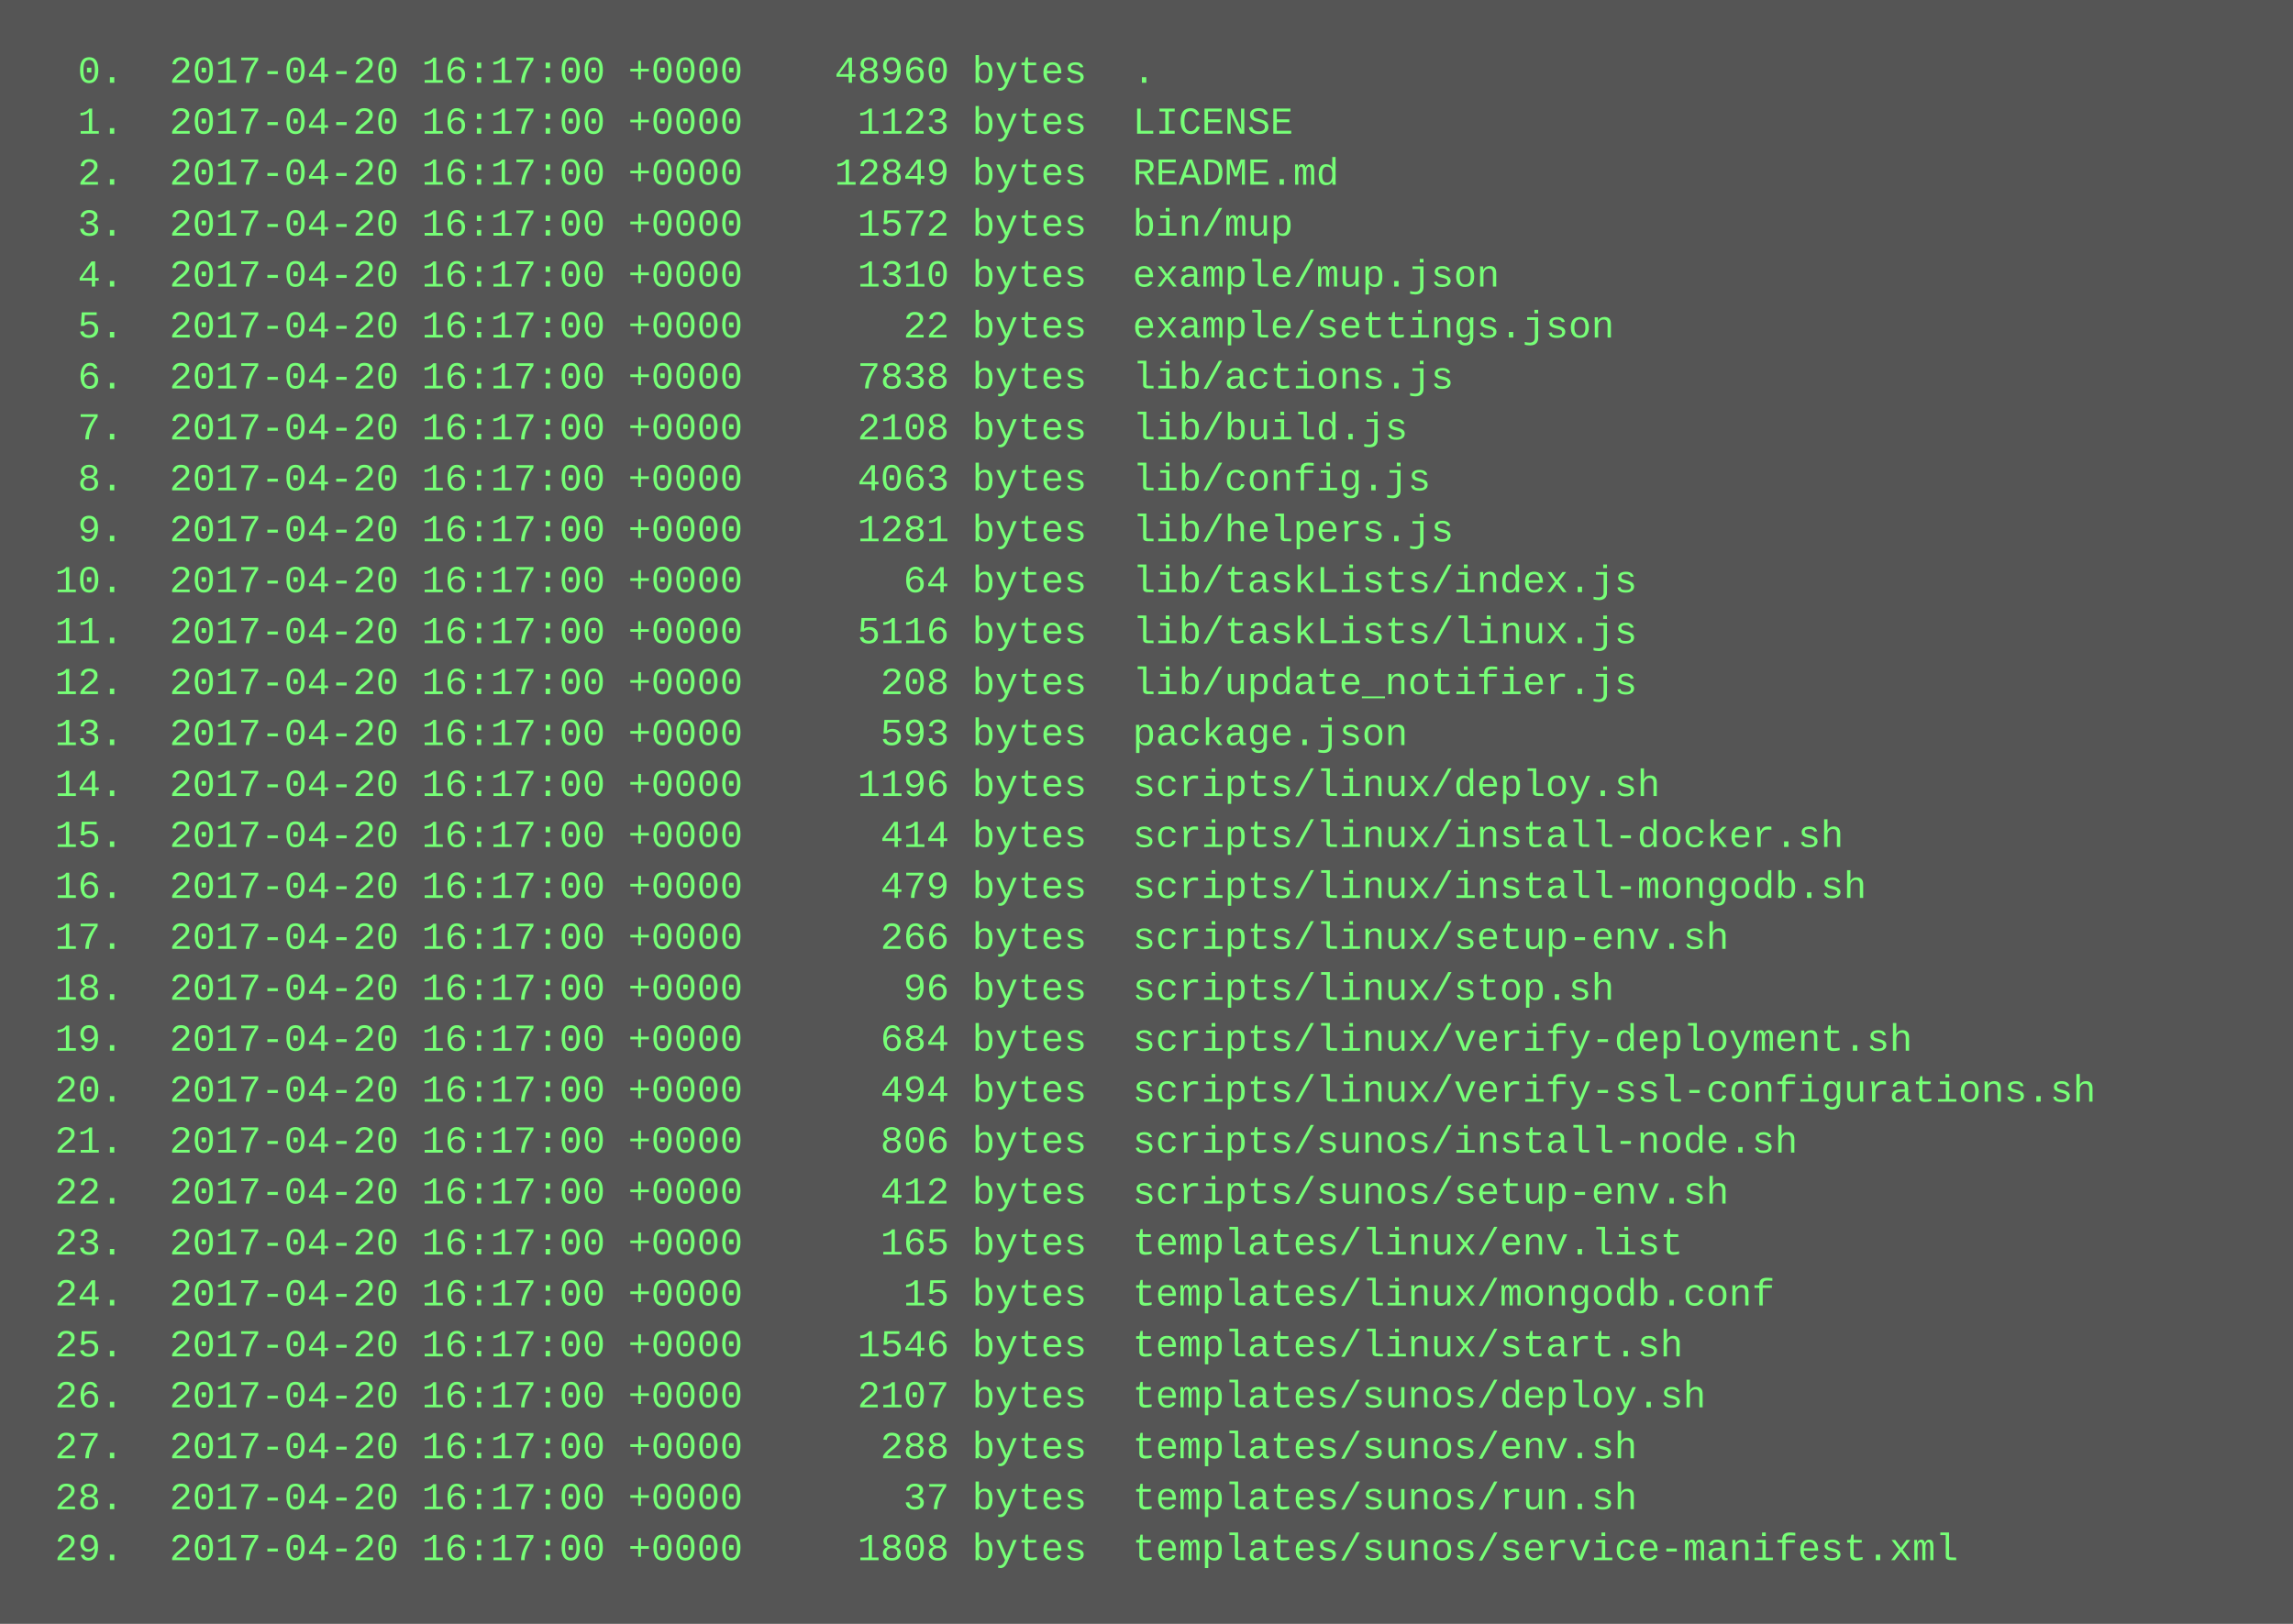
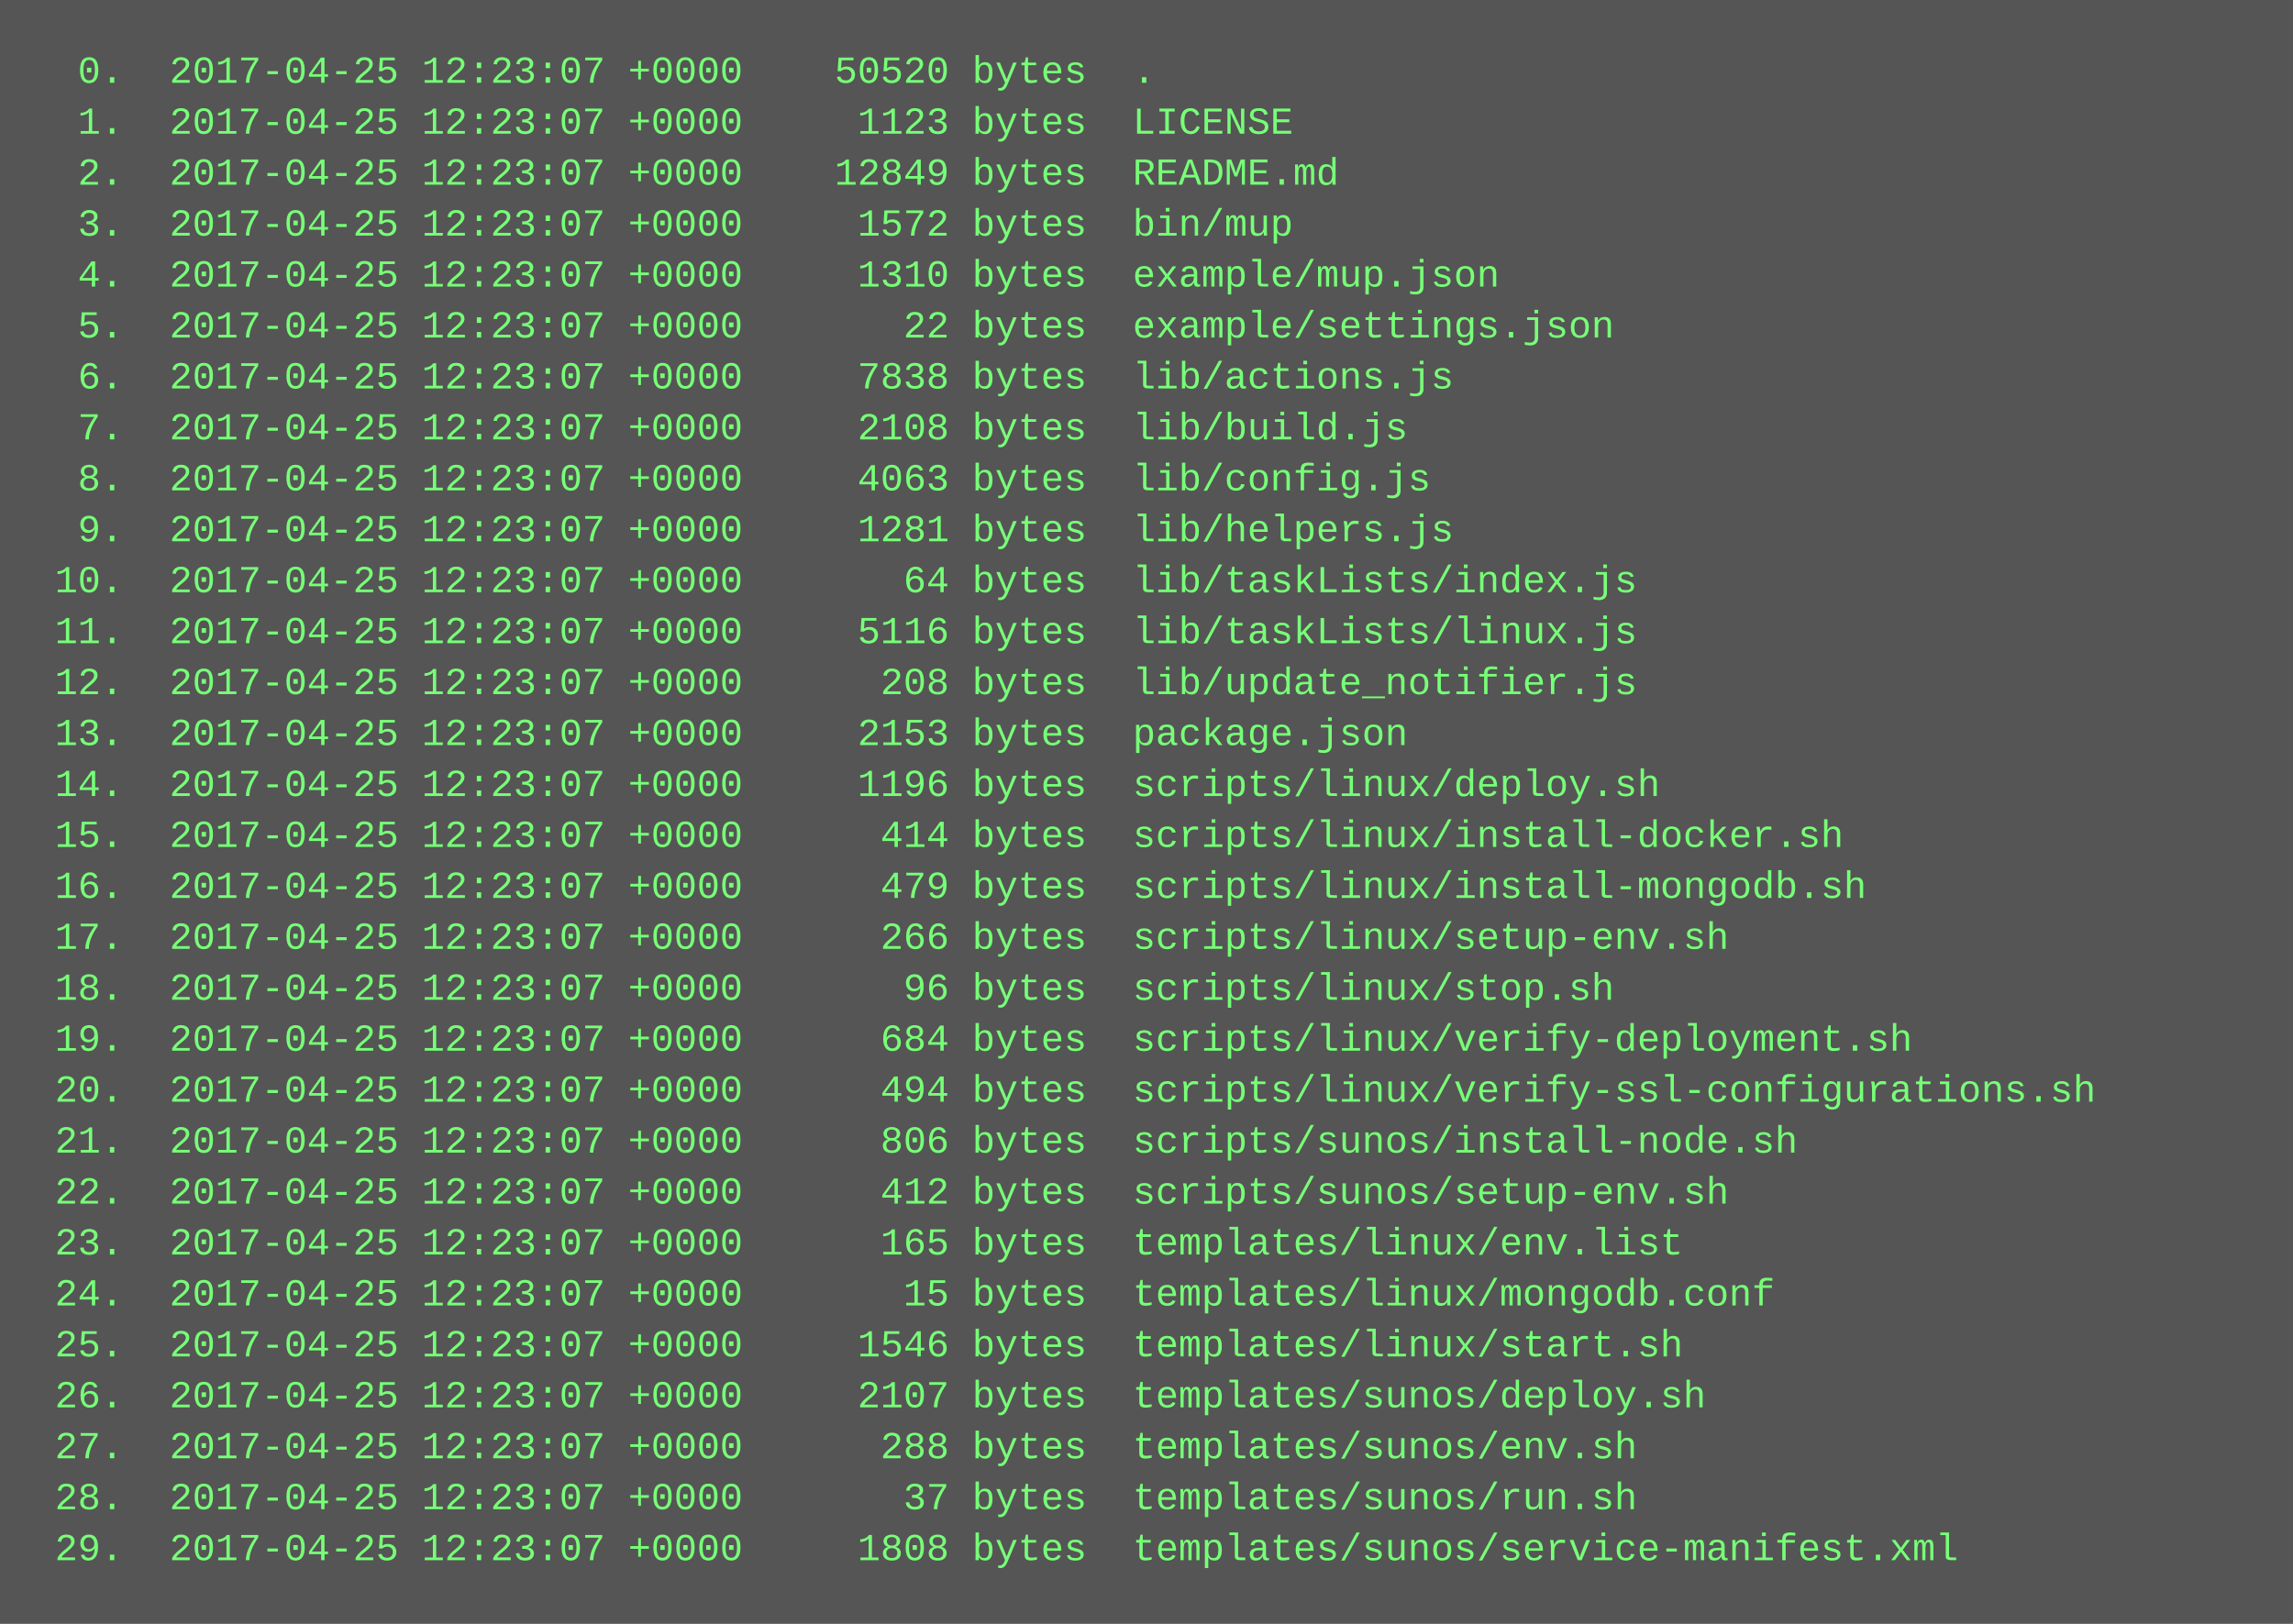
<svg xmlns="http://www.w3.org/2000/svg" height="510" width="720">
  <rect height="510" fill="#555" width="720" />
  <text fill="#7f7" font-family="Courier New" font-size="12" xml:space="preserve">
-     <tspan x="10" y="26">  0.  2017-04-20 16:17:00 +0000    48960 bytes  .</tspan>
-     <tspan x="10" y="42">  1.  2017-04-20 16:17:00 +0000     1123 bytes  LICENSE</tspan>
-     <tspan x="10" y="58">  2.  2017-04-20 16:17:00 +0000    12849 bytes  README.md</tspan>
-     <tspan x="10" y="74">  3.  2017-04-20 16:17:00 +0000     1572 bytes  bin/mup</tspan>
-     <tspan x="10" y="90">  4.  2017-04-20 16:17:00 +0000     1310 bytes  example/mup.json</tspan>
-     <tspan x="10" y="106">  5.  2017-04-20 16:17:00 +0000       22 bytes  example/settings.json</tspan>
-     <tspan x="10" y="122">  6.  2017-04-20 16:17:00 +0000     7838 bytes  lib/actions.js</tspan>
-     <tspan x="10" y="138">  7.  2017-04-20 16:17:00 +0000     2108 bytes  lib/build.js</tspan>
-     <tspan x="10" y="154">  8.  2017-04-20 16:17:00 +0000     4063 bytes  lib/config.js</tspan>
-     <tspan x="10" y="170">  9.  2017-04-20 16:17:00 +0000     1281 bytes  lib/helpers.js</tspan>
-     <tspan x="10" y="186"> 10.  2017-04-20 16:17:00 +0000       64 bytes  lib/taskLists/index.js</tspan>
-     <tspan x="10" y="202"> 11.  2017-04-20 16:17:00 +0000     5116 bytes  lib/taskLists/linux.js</tspan>
-     <tspan x="10" y="218"> 12.  2017-04-20 16:17:00 +0000      208 bytes  lib/update_notifier.js</tspan>
-     <tspan x="10" y="234"> 13.  2017-04-20 16:17:00 +0000      593 bytes  package.json</tspan>
-     <tspan x="10" y="250"> 14.  2017-04-20 16:17:00 +0000     1196 bytes  scripts/linux/deploy.sh</tspan>
-     <tspan x="10" y="266"> 15.  2017-04-20 16:17:00 +0000      414 bytes  scripts/linux/install-docker.sh</tspan>
-     <tspan x="10" y="282"> 16.  2017-04-20 16:17:00 +0000      479 bytes  scripts/linux/install-mongodb.sh</tspan>
-     <tspan x="10" y="298"> 17.  2017-04-20 16:17:00 +0000      266 bytes  scripts/linux/setup-env.sh</tspan>
-     <tspan x="10" y="314"> 18.  2017-04-20 16:17:00 +0000       96 bytes  scripts/linux/stop.sh</tspan>
-     <tspan x="10" y="330"> 19.  2017-04-20 16:17:00 +0000      684 bytes  scripts/linux/verify-deployment.sh</tspan>
-     <tspan x="10" y="346"> 20.  2017-04-20 16:17:00 +0000      494 bytes  scripts/linux/verify-ssl-configurations.sh</tspan>
-     <tspan x="10" y="362"> 21.  2017-04-20 16:17:00 +0000      806 bytes  scripts/sunos/install-node.sh</tspan>
-     <tspan x="10" y="378"> 22.  2017-04-20 16:17:00 +0000      412 bytes  scripts/sunos/setup-env.sh</tspan>
-     <tspan x="10" y="394"> 23.  2017-04-20 16:17:00 +0000      165 bytes  templates/linux/env.list</tspan>
-     <tspan x="10" y="410"> 24.  2017-04-20 16:17:00 +0000       15 bytes  templates/linux/mongodb.conf</tspan>
-     <tspan x="10" y="426"> 25.  2017-04-20 16:17:00 +0000     1546 bytes  templates/linux/start.sh</tspan>
-     <tspan x="10" y="442"> 26.  2017-04-20 16:17:00 +0000     2107 bytes  templates/sunos/deploy.sh</tspan>
-     <tspan x="10" y="458"> 27.  2017-04-20 16:17:00 +0000      288 bytes  templates/sunos/env.sh</tspan>
-     <tspan x="10" y="474"> 28.  2017-04-20 16:17:00 +0000       37 bytes  templates/sunos/run.sh</tspan>
-     <tspan x="10" y="490"> 29.  2017-04-20 16:17:00 +0000     1808 bytes  templates/sunos/service-manifest.xml</tspan>
+     <tspan x="10" y="26">  0.  2017-04-25 12:23:07 +0000    50520 bytes  .</tspan>
+     <tspan x="10" y="42">  1.  2017-04-25 12:23:07 +0000     1123 bytes  LICENSE</tspan>
+     <tspan x="10" y="58">  2.  2017-04-25 12:23:07 +0000    12849 bytes  README.md</tspan>
+     <tspan x="10" y="74">  3.  2017-04-25 12:23:07 +0000     1572 bytes  bin/mup</tspan>
+     <tspan x="10" y="90">  4.  2017-04-25 12:23:07 +0000     1310 bytes  example/mup.json</tspan>
+     <tspan x="10" y="106">  5.  2017-04-25 12:23:07 +0000       22 bytes  example/settings.json</tspan>
+     <tspan x="10" y="122">  6.  2017-04-25 12:23:07 +0000     7838 bytes  lib/actions.js</tspan>
+     <tspan x="10" y="138">  7.  2017-04-25 12:23:07 +0000     2108 bytes  lib/build.js</tspan>
+     <tspan x="10" y="154">  8.  2017-04-25 12:23:07 +0000     4063 bytes  lib/config.js</tspan>
+     <tspan x="10" y="170">  9.  2017-04-25 12:23:07 +0000     1281 bytes  lib/helpers.js</tspan>
+     <tspan x="10" y="186"> 10.  2017-04-25 12:23:07 +0000       64 bytes  lib/taskLists/index.js</tspan>
+     <tspan x="10" y="202"> 11.  2017-04-25 12:23:07 +0000     5116 bytes  lib/taskLists/linux.js</tspan>
+     <tspan x="10" y="218"> 12.  2017-04-25 12:23:07 +0000      208 bytes  lib/update_notifier.js</tspan>
+     <tspan x="10" y="234"> 13.  2017-04-25 12:23:07 +0000     2153 bytes  package.json</tspan>
+     <tspan x="10" y="250"> 14.  2017-04-25 12:23:07 +0000     1196 bytes  scripts/linux/deploy.sh</tspan>
+     <tspan x="10" y="266"> 15.  2017-04-25 12:23:07 +0000      414 bytes  scripts/linux/install-docker.sh</tspan>
+     <tspan x="10" y="282"> 16.  2017-04-25 12:23:07 +0000      479 bytes  scripts/linux/install-mongodb.sh</tspan>
+     <tspan x="10" y="298"> 17.  2017-04-25 12:23:07 +0000      266 bytes  scripts/linux/setup-env.sh</tspan>
+     <tspan x="10" y="314"> 18.  2017-04-25 12:23:07 +0000       96 bytes  scripts/linux/stop.sh</tspan>
+     <tspan x="10" y="330"> 19.  2017-04-25 12:23:07 +0000      684 bytes  scripts/linux/verify-deployment.sh</tspan>
+     <tspan x="10" y="346"> 20.  2017-04-25 12:23:07 +0000      494 bytes  scripts/linux/verify-ssl-configurations.sh</tspan>
+     <tspan x="10" y="362"> 21.  2017-04-25 12:23:07 +0000      806 bytes  scripts/sunos/install-node.sh</tspan>
+     <tspan x="10" y="378"> 22.  2017-04-25 12:23:07 +0000      412 bytes  scripts/sunos/setup-env.sh</tspan>
+     <tspan x="10" y="394"> 23.  2017-04-25 12:23:07 +0000      165 bytes  templates/linux/env.list</tspan>
+     <tspan x="10" y="410"> 24.  2017-04-25 12:23:07 +0000       15 bytes  templates/linux/mongodb.conf</tspan>
+     <tspan x="10" y="426"> 25.  2017-04-25 12:23:07 +0000     1546 bytes  templates/linux/start.sh</tspan>
+     <tspan x="10" y="442"> 26.  2017-04-25 12:23:07 +0000     2107 bytes  templates/sunos/deploy.sh</tspan>
+     <tspan x="10" y="458"> 27.  2017-04-25 12:23:07 +0000      288 bytes  templates/sunos/env.sh</tspan>
+     <tspan x="10" y="474"> 28.  2017-04-25 12:23:07 +0000       37 bytes  templates/sunos/run.sh</tspan>
+     <tspan x="10" y="490"> 29.  2017-04-25 12:23:07 +0000     1808 bytes  templates/sunos/service-manifest.xml</tspan>
  </text>
</svg>
